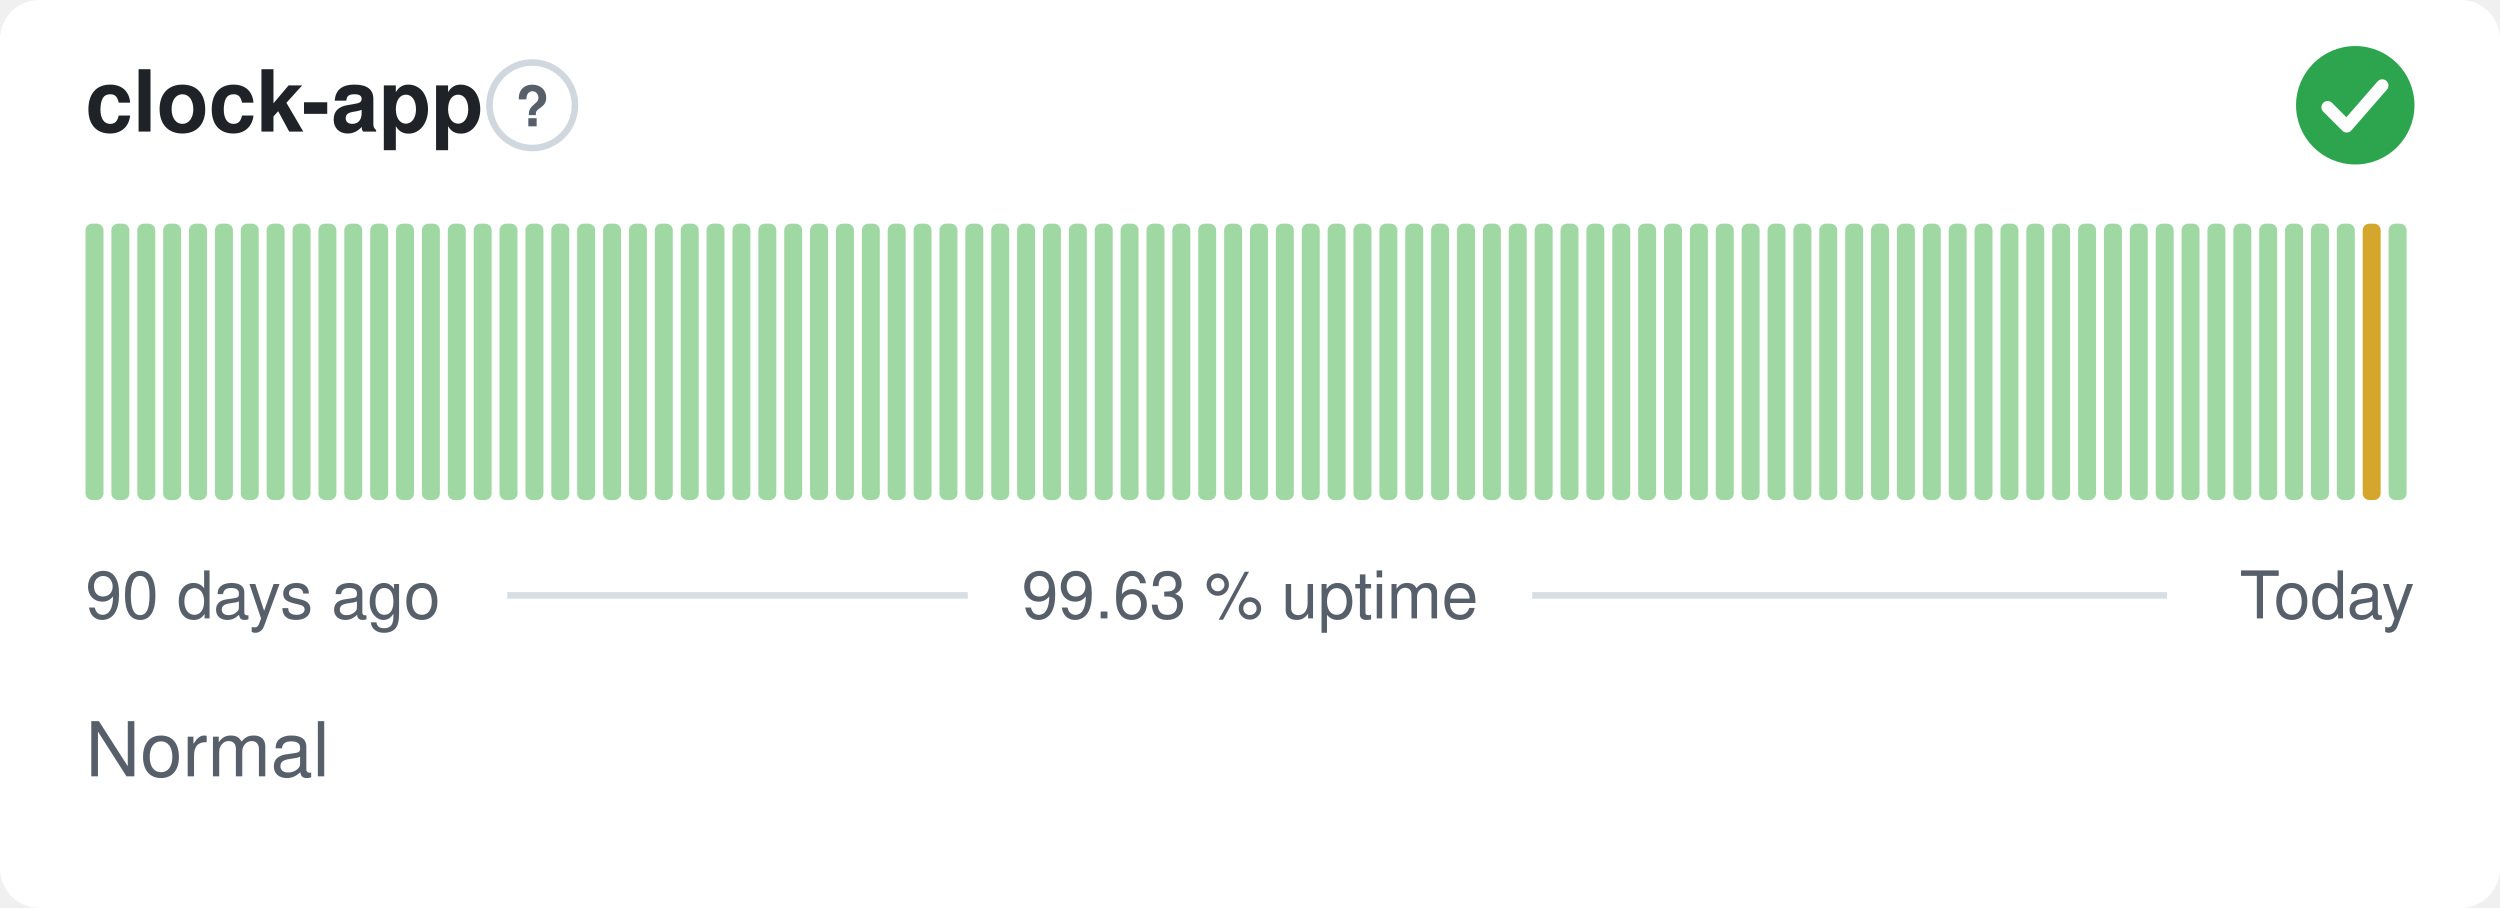
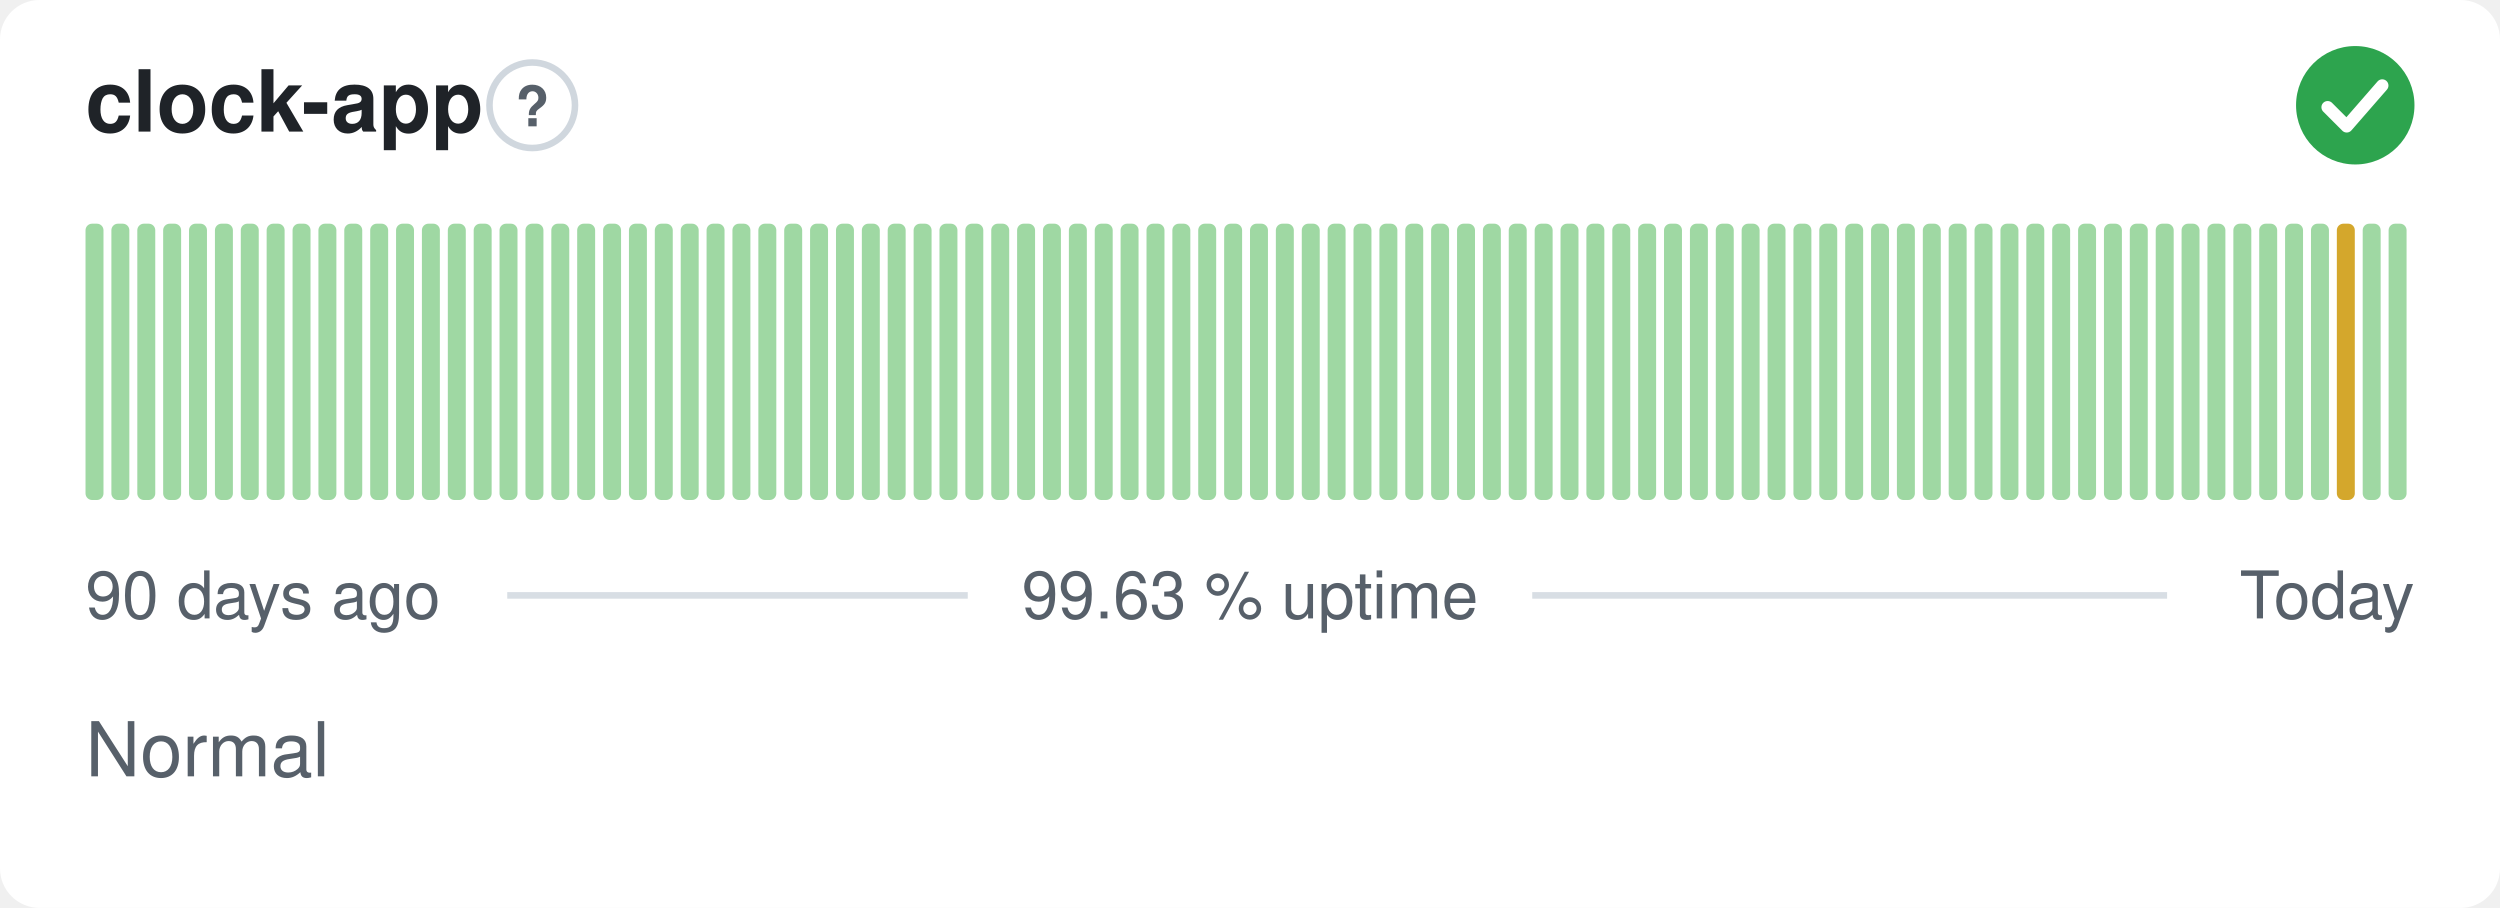
<svg xmlns="http://www.w3.org/2000/svg" width="380" height="138" viewBox="0 0 380 138" role="img" aria-label="clock-app: Normal, 99.63 % uptime over the last 90 days" font-family="-apple-system,BlinkMacSystemFont,'Segoe UI',Helvetica,Arial,sans-serif">
  <style>
    @media (prefers-color-scheme: dark) {
      .bg { fill: #0d1117 }
      .title { fill: #e6edf3 }
      .muted { fill: #8b949e }
      .hint { stroke: #30363d }
      .rule { stroke: #30363d }
      .nodata { fill: #21262d }
    }
  </style>
  <rect class="bg" width="380" height="138" rx="6" fill="#ffffff" />
  <text class="title" x="13" y="20" font-size="13" font-weight="600" fill="#1f2328">clock-app</text>
  <circle class="hint" cx="80.9" cy="16" r="6.5" fill="none" stroke="#d0d7de" stroke-width="1" />
  <text class="muted" x="80.9" y="19.2" text-anchor="middle" font-size="8.5" font-weight="700" fill="#57606a">?</text>
  <circle cx="358" cy="16" r="9" fill="#2da44e" />
  <path d="M353.80 16.30l2.90 2.90 5.40 -6.20" fill="none" stroke="#fff" stroke-width="1.89" stroke-linecap="round" stroke-linejoin="round" />
  <rect x="13.00" y="34.00" width="2.73" height="42.00" rx="1" fill="#9fd8a3" />
  <rect x="16.93" y="34.00" width="2.73" height="42.00" rx="1" fill="#9fd8a3" />
  <rect x="20.87" y="34.00" width="2.73" height="42.00" rx="1" fill="#9fd8a3" />
  <rect x="24.80" y="34.00" width="2.73" height="42.00" rx="1" fill="#9fd8a3" />
  <rect x="28.73" y="34.00" width="2.73" height="42.00" rx="1" fill="#9fd8a3" />
  <rect x="32.67" y="34.00" width="2.73" height="42.00" rx="1" fill="#9fd8a3" />
  <rect x="36.60" y="34.00" width="2.73" height="42.00" rx="1" fill="#9fd8a3" />
  <rect x="40.53" y="34.00" width="2.73" height="42.00" rx="1" fill="#9fd8a3" />
  <rect x="44.47" y="34.00" width="2.73" height="42.00" rx="1" fill="#9fd8a3" />
  <rect x="48.40" y="34.00" width="2.73" height="42.00" rx="1" fill="#9fd8a3" />
  <rect x="52.33" y="34.00" width="2.73" height="42.00" rx="1" fill="#9fd8a3" />
  <rect x="56.27" y="34.00" width="2.73" height="42.00" rx="1" fill="#9fd8a3" />
  <rect x="60.20" y="34.00" width="2.73" height="42.00" rx="1" fill="#9fd8a3" />
  <rect x="64.13" y="34.00" width="2.73" height="42.00" rx="1" fill="#9fd8a3" />
  <rect x="68.07" y="34.00" width="2.73" height="42.00" rx="1" fill="#9fd8a3" />
  <rect x="72.00" y="34.00" width="2.73" height="42.00" rx="1" fill="#9fd8a3" />
  <rect x="75.93" y="34.00" width="2.73" height="42.00" rx="1" fill="#9fd8a3" />
  <rect x="79.87" y="34.00" width="2.73" height="42.00" rx="1" fill="#9fd8a3" />
  <rect x="83.80" y="34.00" width="2.73" height="42.00" rx="1" fill="#9fd8a3" />
  <rect x="87.73" y="34.00" width="2.73" height="42.00" rx="1" fill="#9fd8a3" />
  <rect x="91.67" y="34.00" width="2.73" height="42.00" rx="1" fill="#9fd8a3" />
  <rect x="95.60" y="34.00" width="2.73" height="42.00" rx="1" fill="#9fd8a3" />
  <rect x="99.53" y="34.00" width="2.73" height="42.00" rx="1" fill="#9fd8a3" />
  <rect x="103.47" y="34.00" width="2.73" height="42.00" rx="1" fill="#9fd8a3" />
  <rect x="107.40" y="34.00" width="2.73" height="42.00" rx="1" fill="#9fd8a3" />
  <rect x="111.33" y="34.00" width="2.73" height="42.00" rx="1" fill="#9fd8a3" />
  <rect x="115.27" y="34.00" width="2.73" height="42.00" rx="1" fill="#9fd8a3" />
  <rect x="119.20" y="34.00" width="2.73" height="42.00" rx="1" fill="#9fd8a3" />
  <rect x="123.13" y="34.00" width="2.73" height="42.00" rx="1" fill="#9fd8a3" />
  <rect x="127.07" y="34.00" width="2.73" height="42.00" rx="1" fill="#9fd8a3" />
  <rect x="131.00" y="34.00" width="2.73" height="42.00" rx="1" fill="#9fd8a3" />
  <rect x="134.93" y="34.00" width="2.73" height="42.00" rx="1" fill="#9fd8a3" />
  <rect x="138.87" y="34.00" width="2.73" height="42.00" rx="1" fill="#9fd8a3" />
  <rect x="142.80" y="34.00" width="2.73" height="42.00" rx="1" fill="#9fd8a3" />
  <rect x="146.73" y="34.00" width="2.73" height="42.00" rx="1" fill="#9fd8a3" />
  <rect x="150.67" y="34.00" width="2.73" height="42.00" rx="1" fill="#9fd8a3" />
  <rect x="154.60" y="34.00" width="2.73" height="42.00" rx="1" fill="#9fd8a3" />
  <rect x="158.53" y="34.00" width="2.73" height="42.00" rx="1" fill="#9fd8a3" />
  <rect x="162.47" y="34.00" width="2.73" height="42.00" rx="1" fill="#9fd8a3" />
  <rect x="166.40" y="34.00" width="2.73" height="42.00" rx="1" fill="#9fd8a3" />
  <rect x="170.33" y="34.00" width="2.73" height="42.00" rx="1" fill="#9fd8a3" />
  <rect x="174.27" y="34.00" width="2.73" height="42.00" rx="1" fill="#9fd8a3" />
  <rect x="178.20" y="34.00" width="2.73" height="42.00" rx="1" fill="#9fd8a3" />
  <rect x="182.13" y="34.00" width="2.73" height="42.00" rx="1" fill="#9fd8a3" />
  <rect x="186.07" y="34.00" width="2.73" height="42.00" rx="1" fill="#9fd8a3" />
  <rect x="190.00" y="34.00" width="2.73" height="42.00" rx="1" fill="#9fd8a3" />
  <rect x="193.93" y="34.00" width="2.73" height="42.00" rx="1" fill="#9fd8a3" />
  <rect x="197.87" y="34.00" width="2.73" height="42.00" rx="1" fill="#9fd8a3" />
  <rect x="201.80" y="34.00" width="2.73" height="42.00" rx="1" fill="#9fd8a3" />
  <rect x="205.73" y="34.00" width="2.73" height="42.00" rx="1" fill="#9fd8a3" />
  <rect x="209.67" y="34.00" width="2.73" height="42.00" rx="1" fill="#9fd8a3" />
  <rect x="213.60" y="34.00" width="2.73" height="42.00" rx="1" fill="#9fd8a3" />
  <rect x="217.53" y="34.00" width="2.73" height="42.00" rx="1" fill="#9fd8a3" />
  <rect x="221.47" y="34.00" width="2.73" height="42.00" rx="1" fill="#9fd8a3" />
  <rect x="225.40" y="34.00" width="2.73" height="42.00" rx="1" fill="#9fd8a3" />
  <rect x="229.33" y="34.00" width="2.73" height="42.00" rx="1" fill="#9fd8a3" />
  <rect x="233.27" y="34.00" width="2.73" height="42.00" rx="1" fill="#9fd8a3" />
  <rect x="237.20" y="34.00" width="2.73" height="42.00" rx="1" fill="#9fd8a3" />
  <rect x="241.13" y="34.00" width="2.73" height="42.00" rx="1" fill="#9fd8a3" />
  <rect x="245.07" y="34.00" width="2.73" height="42.00" rx="1" fill="#9fd8a3" />
  <rect x="249.00" y="34.00" width="2.73" height="42.00" rx="1" fill="#9fd8a3" />
  <rect x="252.93" y="34.00" width="2.73" height="42.00" rx="1" fill="#9fd8a3" />
  <rect x="256.87" y="34.00" width="2.73" height="42.00" rx="1" fill="#9fd8a3" />
  <rect x="260.80" y="34.00" width="2.73" height="42.00" rx="1" fill="#9fd8a3" />
  <rect x="264.73" y="34.00" width="2.73" height="42.00" rx="1" fill="#9fd8a3" />
  <rect x="268.67" y="34.00" width="2.73" height="42.00" rx="1" fill="#9fd8a3" />
  <rect x="272.60" y="34.00" width="2.73" height="42.00" rx="1" fill="#9fd8a3" />
  <rect x="276.53" y="34.00" width="2.73" height="42.00" rx="1" fill="#9fd8a3" />
  <rect x="280.47" y="34.00" width="2.73" height="42.00" rx="1" fill="#9fd8a3" />
  <rect x="284.40" y="34.00" width="2.73" height="42.00" rx="1" fill="#9fd8a3" />
  <rect x="288.33" y="34.00" width="2.73" height="42.00" rx="1" fill="#9fd8a3" />
  <rect x="292.27" y="34.00" width="2.73" height="42.00" rx="1" fill="#9fd8a3" />
  <rect x="296.20" y="34.00" width="2.73" height="42.00" rx="1" fill="#9fd8a3" />
  <rect x="300.13" y="34.00" width="2.73" height="42.00" rx="1" fill="#9fd8a3" />
  <rect x="304.07" y="34.00" width="2.73" height="42.00" rx="1" fill="#9fd8a3" />
  <rect x="308.00" y="34.00" width="2.73" height="42.00" rx="1" fill="#9fd8a3" />
  <rect x="311.93" y="34.00" width="2.73" height="42.00" rx="1" fill="#9fd8a3" />
  <rect x="315.87" y="34.00" width="2.73" height="42.00" rx="1" fill="#9fd8a3" />
  <rect x="319.80" y="34.00" width="2.73" height="42.00" rx="1" fill="#9fd8a3" />
  <rect x="323.73" y="34.00" width="2.73" height="42.00" rx="1" fill="#9fd8a3" />
  <rect x="327.67" y="34.00" width="2.73" height="42.00" rx="1" fill="#9fd8a3" />
  <rect x="331.60" y="34.00" width="2.73" height="42.00" rx="1" fill="#9fd8a3" />
  <rect x="335.53" y="34.00" width="2.73" height="42.00" rx="1" fill="#9fd8a3" />
  <rect x="339.47" y="34.00" width="2.73" height="42.00" rx="1" fill="#9fd8a3" />
  <rect x="343.40" y="34.00" width="2.73" height="42.00" rx="1" fill="#9fd8a3" />
  <rect x="347.33" y="34.00" width="2.73" height="42.00" rx="1" fill="#9fd8a3" />
  <rect x="351.27" y="34.00" width="2.73" height="42.00" rx="1" fill="#9fd8a3" />
-   <rect x="355.20" y="34.00" width="2.73" height="42.00" rx="1" fill="#9fd8a3" />
-   <rect x="359.13" y="34.00" width="2.73" height="42.00" rx="1" fill="#d4a72c" />
+   <rect x="355.20" y="34.00" width="2.73" height="42.00" rx="1" fill="#d4a72c" />
+   <rect x="359.13" y="34.00" width="2.73" height="42.00" rx="1" fill="#9fd8a3" />
  <rect x="363.07" y="34.00" width="2.73" height="42.00" rx="1" fill="#9fd8a3" />
  <text class="muted" x="13" y="94" font-size="10" fill="#57606a">90 days ago</text>
  <text class="muted" x="190" y="94" text-anchor="middle" font-size="10" fill="#57606a">99.63 % uptime</text>
  <text class="muted" x="367" y="94" text-anchor="end" font-size="10" fill="#57606a">Today</text>
  <line class="rule" x1="77.1" y1="90.5" x2="147.1" y2="90.5" stroke="#d8dee4" stroke-width="1" />
  <line class="rule" x1="232.9" y1="90.5" x2="329.4" y2="90.5" stroke="#d8dee4" stroke-width="1" />
  <text class="muted" x="13" y="118" font-size="11.5" fill="#57606a">Normal</text>
</svg>
